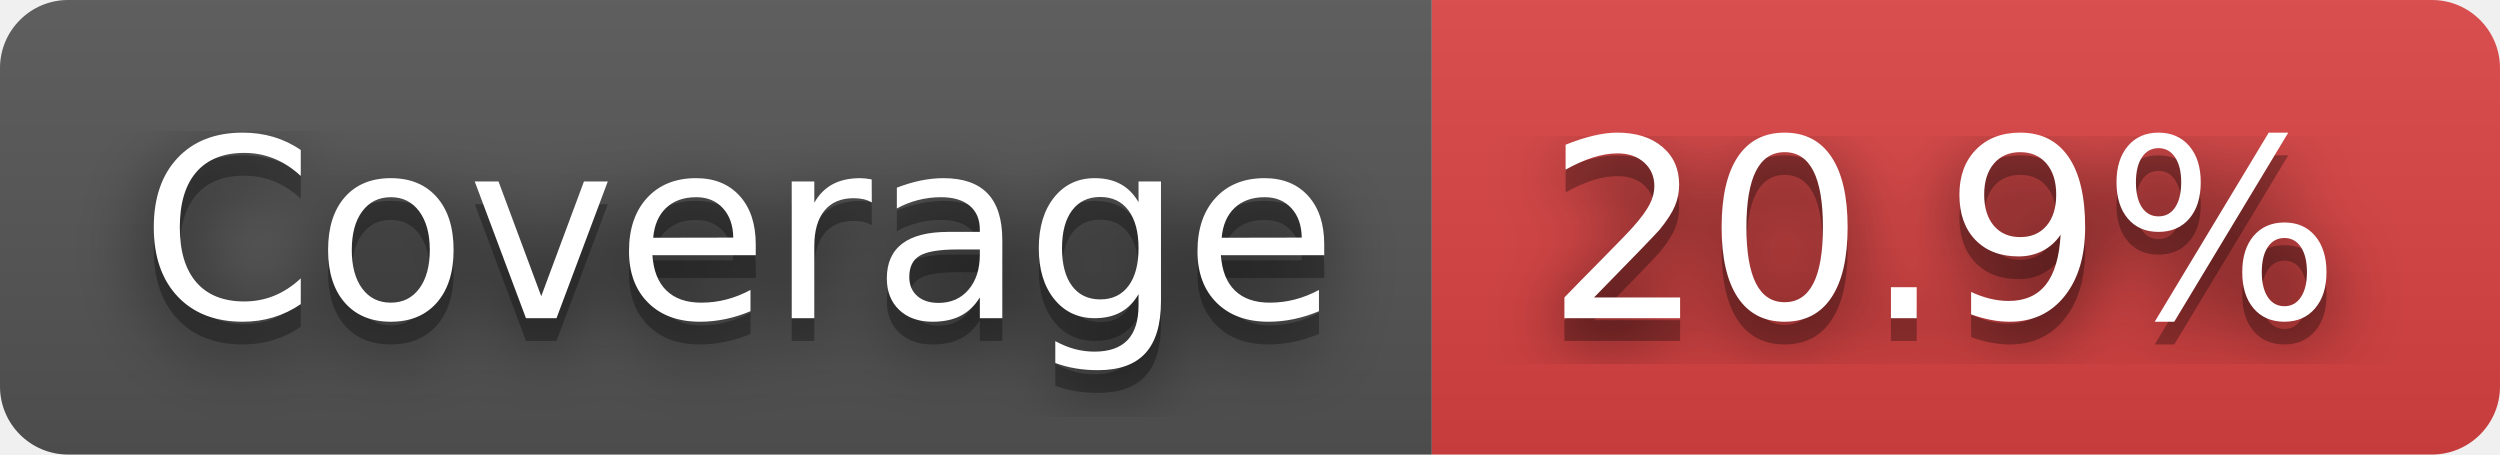
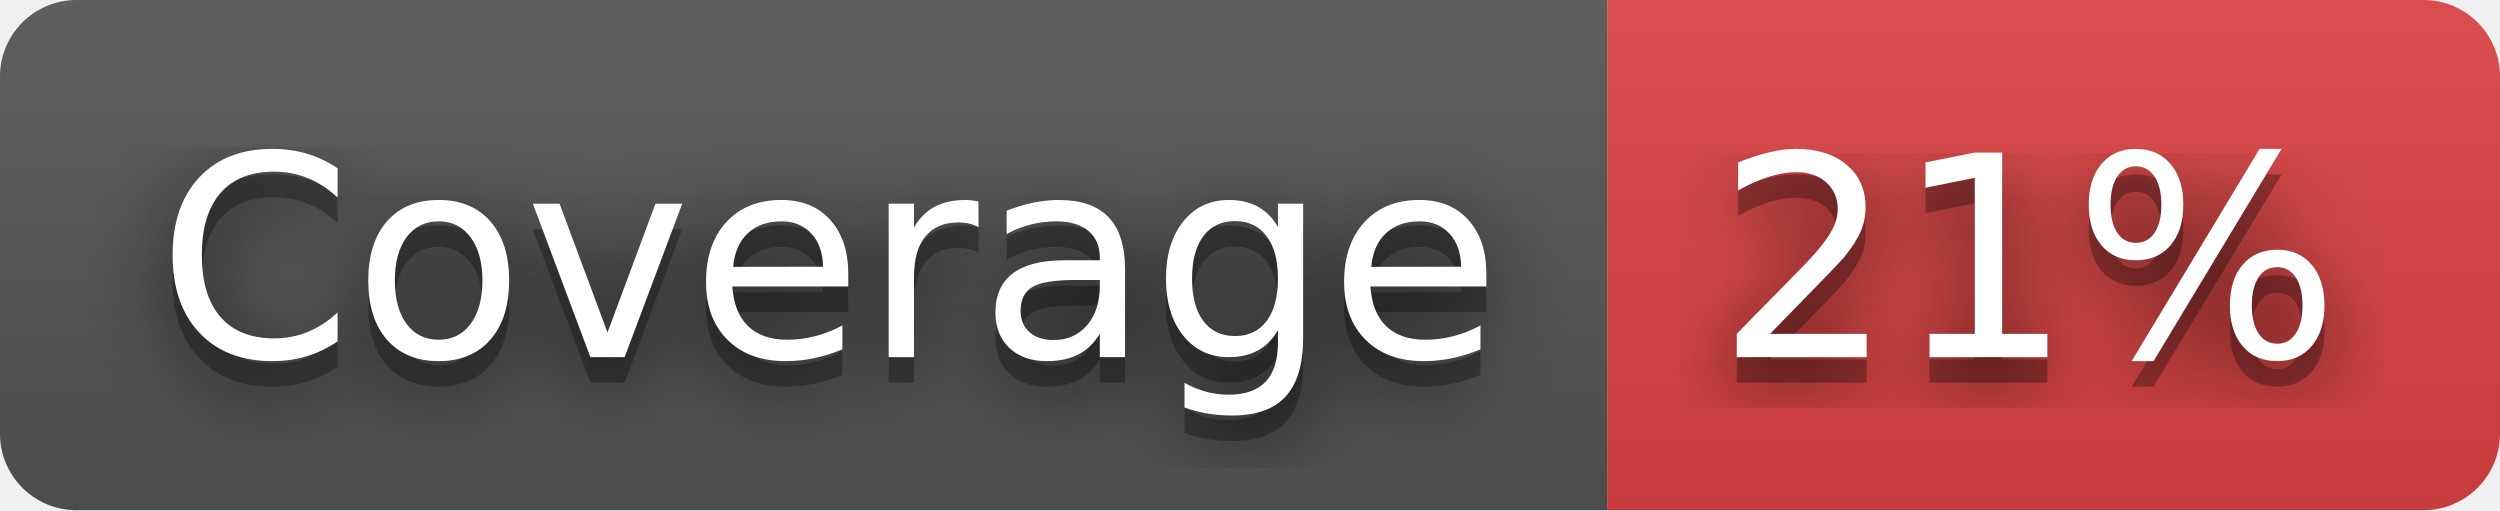
- <svg xmlns="http://www.w3.org/2000/svg" width="110" height="20" role="img" aria-label="Coverage: 20.9%">
+ <svg xmlns="http://www.w3.org/2000/svg" width="98" height="20" role="img" aria-label="Coverage: 21%">
  <filter id="blur">
    <feGaussianBlur stdDeviation="16" />
  </filter>
  <linearGradient id="s" x2="0" y2="100%">
    <stop offset="0" stop-color="#bbb" stop-opacity=".1" />
    <stop offset="1" stop-opacity=".1" />
  </linearGradient>
  <clipPath id="r">
-     <rect width="110" height="20" rx="3" />
+     <rect width="98" height="20" rx="3" />
  </clipPath>
  <g clip-path="url(#r)">
    <rect width="63" height="20" fill="#555" />
-     <rect x="63" width="47" height="20" fill="#dd4343" />
-     <rect width="110" height="20" fill="url(#s)" />
+     <rect x="63" width="35" height="20" fill="#dd4343" />
+     <rect width="98" height="20" fill="url(#s)" />
  </g>
  <g fill="#fff" text-anchor="middle" font-family="Verdana,Geneva,DejaVu Sans,sans-serif" text-rendering="geometricPrecision" font-size="110">
    <g transform="scale(.1)">
      <g aria-hidden="true" fill="#010101">
        <text x="325" y="150" fill-opacity=".8" filter="url(#blur)" textLength="530">Coverage</text>
        <text x="325" y="150" fill-opacity=".3" textLength="530">Coverage</text>
      </g>
      <text x="325" y="140" textLength="530">Coverage</text>
    </g>
    <g transform="scale(.1)">
      <g aria-hidden="true" fill="#010101">
-         <text x="855" y="150" fill-opacity=".8" filter="url(#blur)" textLength="370">20.9%</text>
-         <text x="855" y="150" fill-opacity=".3" textLength="370">20.9%</text>
+         <text x="795" y="150" fill-opacity=".8" filter="url(#blur)" textLength="250">21%</text>
+         <text x="795" y="150" fill-opacity=".3" textLength="250">21%</text>
      </g>
-       <text x="855" y="140" textLength="370">20.9%</text>
+       <text x="795" y="140" textLength="250">21%</text>
    </g>
  </g>
</svg>
